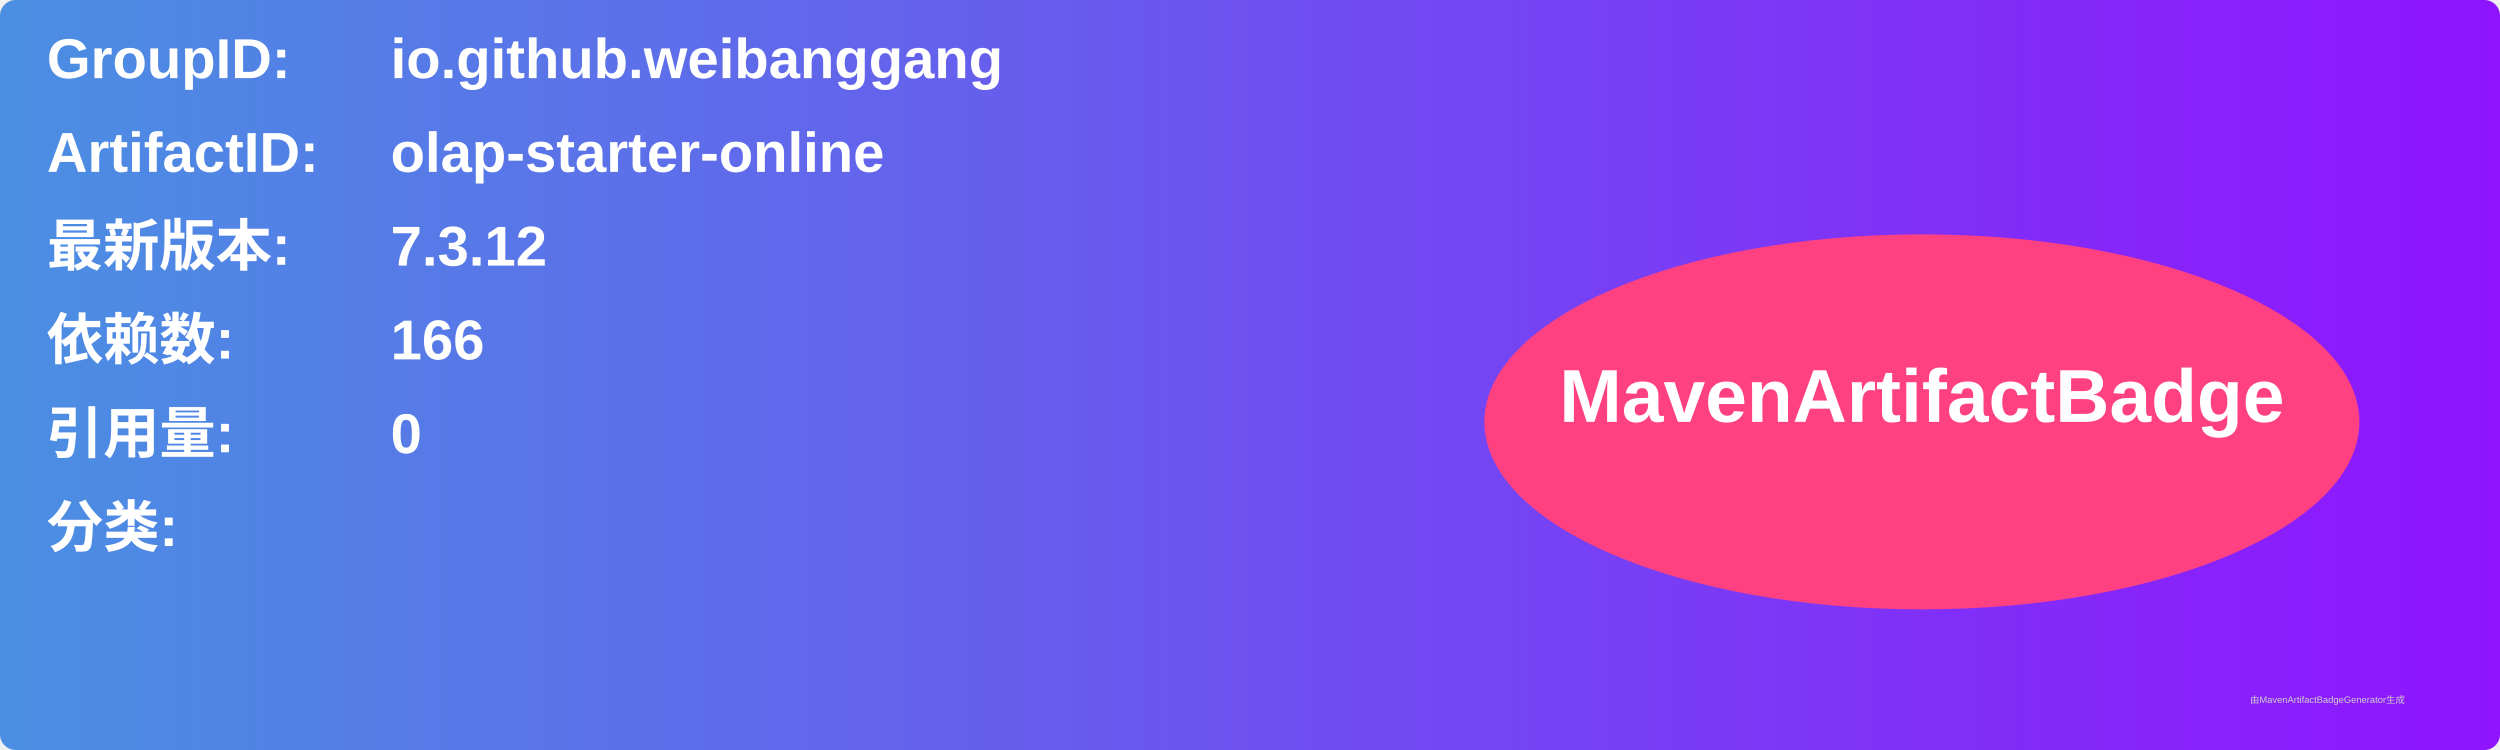
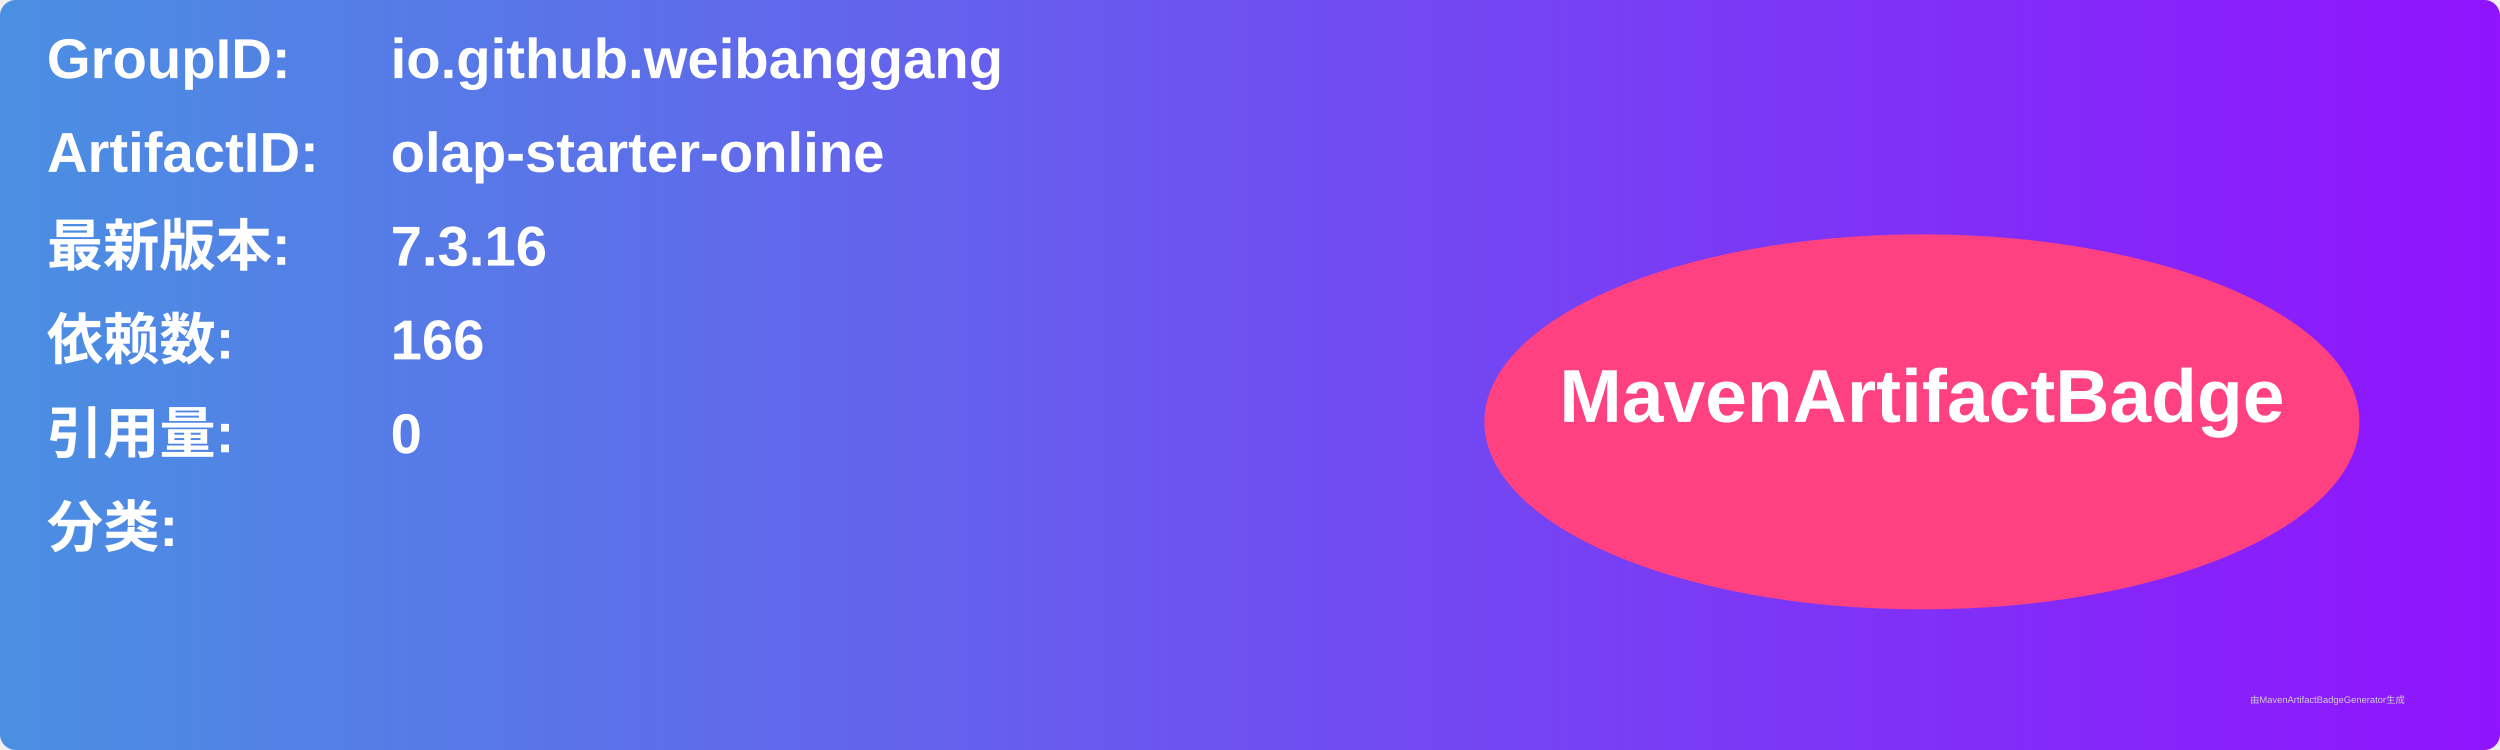
<svg xmlns="http://www.w3.org/2000/svg" width="800" height="240" viewBox="0 0 800 240">
  <linearGradient id="grad" x1="0%" y1="0%" x2="100%" y2="0%">
    <stop offset="0%" stop-color="#4a90e2" />
    <stop offset="100%" stop-color="#9013fe" />
  </linearGradient>
  <rect width="100%" height="100%" rx="5" ry="5" fill="url(#grad)" />
  <g transform="translate(15, 15)">
    <text x="0" y="10" font-family="Arial" font-size="18" fill="white" font-weight="bold" width="260">GroupID:</text>
    <text x="110" y="10" font-family="Arial" font-size="18" fill="white" font-weight="bold" width="460">io.github.weibanggang</text>
    <text x="0" y="40" font-family="Arial" font-size="18" fill="white" font-weight="bold" width="260">ArtifactID:</text>
    <text x="110" y="40" font-family="Arial" font-size="18" fill="white" font-weight="bold" width="460">olap-starter-online</text>
    <text x="0" y="70" font-family="Arial" font-size="18" fill="white" font-weight="bold">最新版本:</text>
    <text x="110" y="70" font-family="Arial" font-size="18" fill="white" font-weight="bold">
-       <tspan font-weight="bold">7.3.12</tspan>
+       <tspan font-weight="bold">7.3.16</tspan>
    </text>
    <text x="0" y="100" font-family="Arial" font-size="18" fill="white" font-weight="bold">依赖数: </text>
    <text x="110" y="100" font-family="Arial" font-size="18" fill="white">
      <tspan font-weight="bold">166</tspan>
    </text>
    <text x="0" y="130" font-family="Arial" font-size="18" fill="white" font-weight="bold">引用量: </text>
    <text x="110" y="130" font-family="Arial" font-size="18" fill="white">
      <tspan font-weight="bold">0</tspan>
    </text>
    <text x="0" y="160" font-family="Arial" font-size="18" fill="white" font-weight="bold">分类:</text>
    <text x="10" y="190" font-family="Arial" font-size="10" fill="white">
      <tspan font-weight="bold" />
    </text>
    <ellipse cx="600" cy="120" rx="140" ry="60" fill="#ff4081" />
    <text x="600" y="120" text-anchor="middle" font-family="Arial" font-size="24" fill="white" font-weight="bold">MavenArtifactBadge</text>
  </g>
  <text x="720" y="225" font-family="Arial" font-size="3" fill="#d0d0d0">由MavenArtifactBadgeGenerator生成</text>
</svg>
